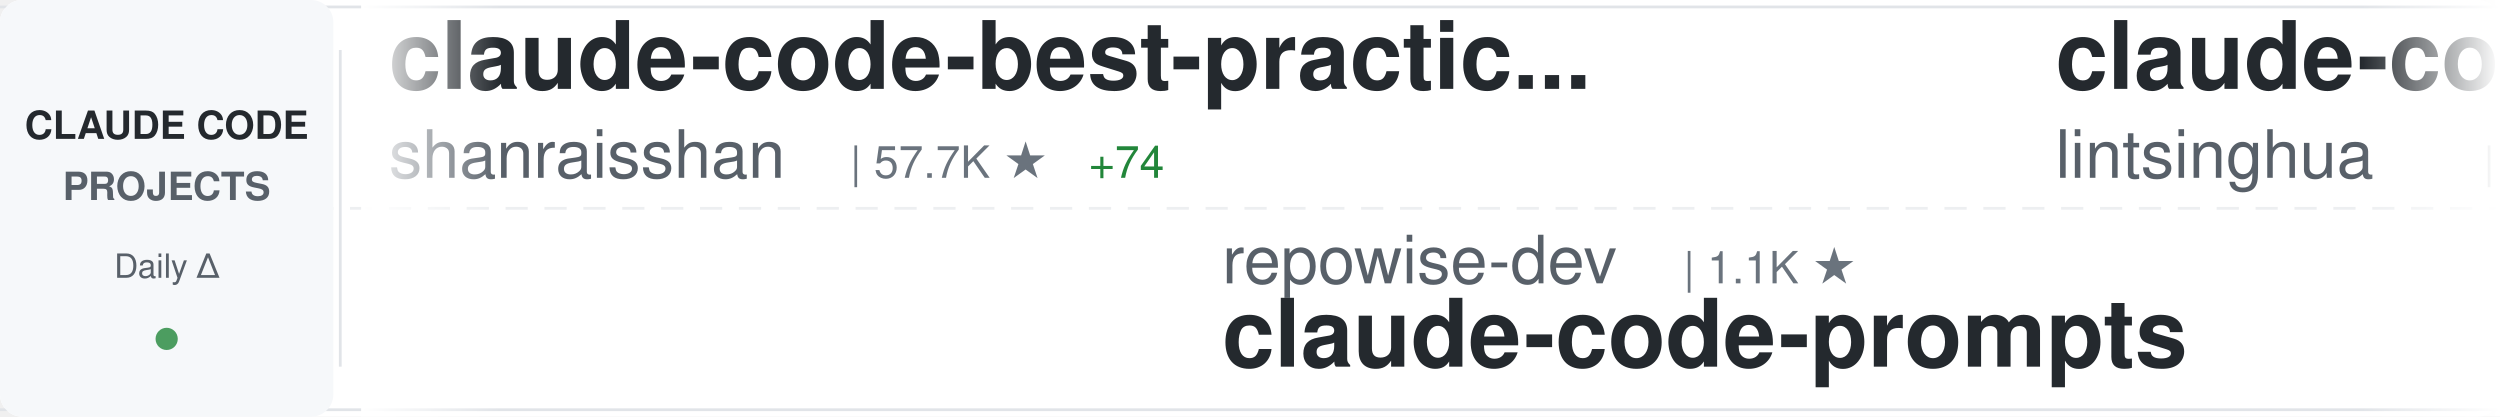
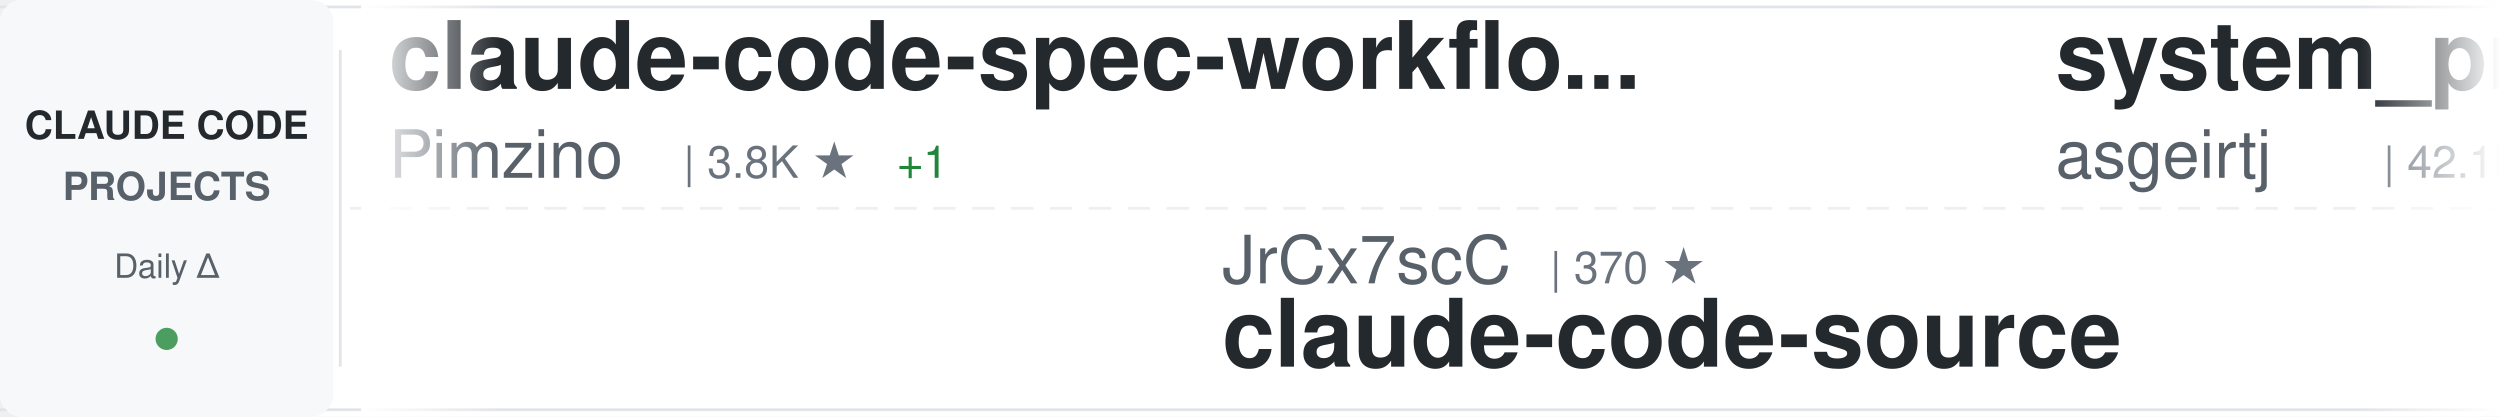
<svg xmlns="http://www.w3.org/2000/svg" width="900" height="150">
  <defs>
    <linearGradient id="awesomeLeftFade" x1="0%" y1="0%" x2="100%" y2="0%">
      <stop offset="0%" style="stop-color:#ffffff;stop-opacity:1" />
      <stop offset="100%" style="stop-color:#ffffff;stop-opacity:0" />
    </linearGradient>
    <linearGradient id="awesomeRightFade" x1="0%" y1="0%" x2="100%" y2="0%">
      <stop offset="0%" style="stop-color:#ffffff;stop-opacity:0" />
      <stop offset="100%" style="stop-color:#ffffff;stop-opacity:1" />
    </linearGradient>
  </defs>
  <rect width="900" height="150" fill="#ffffff" rx="8" />
  <rect x="0" y="2" width="900" height="1" fill="#e1e4e8" />
  <rect x="0" y="147" width="900" height="1" fill="#e1e4e8" />
  <line x1="0" y1="75" x2="900" y2="75" stroke="#e1e4e8" stroke-width="1" stroke-dasharray="8 6" opacity="0.6" />
  <rect x="0" y="0" width="120" height="150" fill="#f6f8fa" rx="8" />
  <text x="60" y="50" font-family="-apple-system, BlinkMacSystemFont, 'Segoe UI', Helvetica, Arial, sans-serif" font-size="14" font-weight="600" fill="#24292e" text-anchor="middle">CLAUDE CODE</text>
  <text x="60" y="72" font-family="-apple-system, BlinkMacSystemFont, 'Segoe UI', Helvetica, Arial, sans-serif" font-size="14" font-weight="600" fill="#586069" text-anchor="middle">PROJECTS</text>
  <text x="60" y="100" font-family="-apple-system, BlinkMacSystemFont, 'Segoe UI', Helvetica, Arial, sans-serif" font-size="12" font-weight="500" fill="#586069" text-anchor="middle">Daily Δ</text>
  <circle cx="60" cy="122" r="4" fill="#22863a" opacity="0.8" />
  <rect x="122" y="18" width="1" height="114" fill="#e1e4e8" />
  <clipPath id="awesomeTickerClip">
    <rect x="130" y="0" width="770" height="150" />
  </clipPath>
  <g clip-path="url(#awesomeTickerClip)">
    <g id="awesomeTickerItems">
      <animateTransform attributeName="transform" attributeType="XML" type="translate" from="0 0" to="-3000 0" dur="54s" repeatCount="indefinite" />
      <g transform="translate(0, 0)">
-         <text x="140" y="32" font-family="-apple-system, BlinkMacSystemFont, 'Segoe UI', Helvetica, Arial, sans-serif" font-size="34" font-weight="600" fill="#24292e">claude-code-best-practic...</text>
-         <text x="140" y="64" font-family="-apple-system, BlinkMacSystemFont, 'Segoe UI', Helvetica, Arial, sans-serif" font-size="24" font-weight="400" fill="#586069">shanraisshan</text>
-         <text x="306" y="64" font-family="-apple-system, BlinkMacSystemFont, 'Segoe UI', Helvetica, Arial, sans-serif" font-size="16" font-weight="500" fill="#6a737d">| 57.7K ★</text>
-         <text x="392" y="64" font-family="-apple-system, BlinkMacSystemFont, 'Segoe UI', Helvetica, Arial, sans-serif" font-size="16" font-weight="500" fill="#22863a"> +74</text>
+         <text x="140" y="32" font-family="-apple-system, BlinkMacSystemFont, 'Segoe UI', Helvetica, Arial, sans-serif" font-size="34" font-weight="600" fill="#24292e">claude-code-spec-workflo...</text>
+         <text x="140" y="64" font-family="-apple-system, BlinkMacSystemFont, 'Segoe UI', Helvetica, Arial, sans-serif" font-size="24" font-weight="400" fill="#586069">Pimzino</text>
+         <text x="246" y="64" font-family="-apple-system, BlinkMacSystemFont, 'Segoe UI', Helvetica, Arial, sans-serif" font-size="16" font-weight="500" fill="#6a737d">| 3.8K ★</text>
+         <text x="323" y="64" font-family="-apple-system, BlinkMacSystemFont, 'Segoe UI', Helvetica, Arial, sans-serif" font-size="16" font-weight="500" fill="#22863a"> +1</text>
      </g>
      <g transform="translate(300, 0)">
-         <text x="140" y="102" font-family="-apple-system, BlinkMacSystemFont, 'Segoe UI', Helvetica, Arial, sans-serif" font-size="24" font-weight="400" fill="#586069">repowise-dev</text>
-         <text x="306" y="102" font-family="-apple-system, BlinkMacSystemFont, 'Segoe UI', Helvetica, Arial, sans-serif" font-size="16" font-weight="500" fill="#6a737d">| 1.1K ★</text>
-         <text x="140" y="132" font-family="-apple-system, BlinkMacSystemFont, 'Segoe UI', Helvetica, Arial, sans-serif" font-size="34" font-weight="600" fill="#24292e">claude-code-prompts</text>
+         <text x="140" y="102" font-family="-apple-system, BlinkMacSystemFont, 'Segoe UI', Helvetica, Arial, sans-serif" font-size="24" font-weight="400" fill="#586069">JrCx7scC</text>
+         <text x="258" y="102" font-family="-apple-system, BlinkMacSystemFont, 'Segoe UI', Helvetica, Arial, sans-serif" font-size="16" font-weight="500" fill="#6a737d">| 370 ★</text>
+         <text x="140" y="132" font-family="-apple-system, BlinkMacSystemFont, 'Segoe UI', Helvetica, Arial, sans-serif" font-size="34" font-weight="600" fill="#24292e">claude-code-source</text>
      </g>
      <g transform="translate(600, 0)">
-         <text x="140" y="32" font-family="-apple-system, BlinkMacSystemFont, 'Segoe UI', Helvetica, Arial, sans-serif" font-size="34" font-weight="600" fill="#24292e">claude-code-book</text>
-         <text x="140" y="64" font-family="-apple-system, BlinkMacSystemFont, 'Segoe UI', Helvetica, Arial, sans-serif" font-size="24" font-weight="400" fill="#586069">lintsinghua</text>
-         <text x="294" y="64" font-family="-apple-system, BlinkMacSystemFont, 'Segoe UI', Helvetica, Arial, sans-serif" font-size="16" font-weight="500" fill="#6a737d">| 3.7K ★</text>
-         <text x="371" y="64" font-family="-apple-system, BlinkMacSystemFont, 'Segoe UI', Helvetica, Arial, sans-serif" font-size="16" font-weight="500" fill="#22863a"> +13</text>
+         <text x="140" y="32" font-family="-apple-system, BlinkMacSystemFont, 'Segoe UI', Helvetica, Arial, sans-serif" font-size="34" font-weight="600" fill="#24292e">system_prompts_leaks</text>
+         <text x="140" y="64" font-family="-apple-system, BlinkMacSystemFont, 'Segoe UI', Helvetica, Arial, sans-serif" font-size="24" font-weight="400" fill="#586069">asgeirtj</text>
+         <text x="258" y="64" font-family="-apple-system, BlinkMacSystemFont, 'Segoe UI', Helvetica, Arial, sans-serif" font-size="16" font-weight="500" fill="#6a737d">| 42.1K ★</text>
+         <text x="344" y="64" font-family="-apple-system, BlinkMacSystemFont, 'Segoe UI', Helvetica, Arial, sans-serif" font-size="16" font-weight="500" fill="#22863a"> +162</text>
      </g>
      <g transform="translate(900, 0)">
-         <text x="140" y="102" font-family="-apple-system, BlinkMacSystemFont, 'Segoe UI', Helvetica, Arial, sans-serif" font-size="24" font-weight="400" fill="#586069">anthropics</text>
-         <text x="282" y="102" font-family="-apple-system, BlinkMacSystemFont, 'Segoe UI', Helvetica, Arial, sans-serif" font-size="16" font-weight="500" fill="#6a737d">| 5.2K ★</text>
-         <text x="359" y="102" font-family="-apple-system, BlinkMacSystemFont, 'Segoe UI', Helvetica, Arial, sans-serif" font-size="16" font-weight="500" fill="#22863a"> +12</text>
-         <text x="140" y="132" font-family="-apple-system, BlinkMacSystemFont, 'Segoe UI', Helvetica, Arial, sans-serif" font-size="34" font-weight="600" fill="#24292e">claude-code-security-rev...</text>
+         <text x="140" y="102" font-family="-apple-system, BlinkMacSystemFont, 'Segoe UI', Helvetica, Arial, sans-serif" font-size="24" font-weight="400" fill="#586069">AICoderTudou</text>
+         <text x="306" y="102" font-family="-apple-system, BlinkMacSystemFont, 'Segoe UI', Helvetica, Arial, sans-serif" font-size="16" font-weight="500" fill="#6a737d">| 500 ★</text>
+         <text x="140" y="132" font-family="-apple-system, BlinkMacSystemFont, 'Segoe UI', Helvetica, Arial, sans-serif" font-size="34" font-weight="600" fill="#24292e">claude-code-tudou</text>
      </g>
      <g transform="translate(1200, 0)">
-         <text x="140" y="32" font-family="-apple-system, BlinkMacSystemFont, 'Segoe UI', Helvetica, Arial, sans-serif" font-size="34" font-weight="600" fill="#24292e">claude-code-from-source</text>
-         <text x="140" y="64" font-family="-apple-system, BlinkMacSystemFont, 'Segoe UI', Helvetica, Arial, sans-serif" font-size="24" font-weight="400" fill="#586069">alejandrobalderas</text>
-         <text x="366" y="64" font-family="-apple-system, BlinkMacSystemFont, 'Segoe UI', Helvetica, Arial, sans-serif" font-size="16" font-weight="500" fill="#6a737d">| 2.2K ★</text>
-         <text x="443" y="64" font-family="-apple-system, BlinkMacSystemFont, 'Segoe UI', Helvetica, Arial, sans-serif" font-size="16" font-weight="500" fill="#22863a"> +4</text>
+         <text x="140" y="32" font-family="-apple-system, BlinkMacSystemFont, 'Segoe UI', Helvetica, Arial, sans-serif" font-size="34" font-weight="600" fill="#24292e">pi-vs-claude-code</text>
+         <text x="140" y="64" font-family="-apple-system, BlinkMacSystemFont, 'Segoe UI', Helvetica, Arial, sans-serif" font-size="24" font-weight="400" fill="#586069">disler</text>
+         <text x="234" y="64" font-family="-apple-system, BlinkMacSystemFont, 'Segoe UI', Helvetica, Arial, sans-serif" font-size="16" font-weight="500" fill="#6a737d">| 1.4K ★</text>
+         <text x="311" y="64" font-family="-apple-system, BlinkMacSystemFont, 'Segoe UI', Helvetica, Arial, sans-serif" font-size="16" font-weight="500" fill="#22863a"> +4</text>
      </g>
      <g transform="translate(1500, 0)">
-         <text x="140" y="102" font-family="-apple-system, BlinkMacSystemFont, 'Segoe UI', Helvetica, Arial, sans-serif" font-size="24" font-weight="400" fill="#586069">anthropics</text>
-         <text x="282" y="102" font-family="-apple-system, BlinkMacSystemFont, 'Segoe UI', Helvetica, Arial, sans-serif" font-size="16" font-weight="500" fill="#6a737d">| 150.5K ★</text>
-         <text x="377" y="102" font-family="-apple-system, BlinkMacSystemFont, 'Segoe UI', Helvetica, Arial, sans-serif" font-size="16" font-weight="500" fill="#22863a"> +397</text>
-         <text x="140" y="132" font-family="-apple-system, BlinkMacSystemFont, 'Segoe UI', Helvetica, Arial, sans-serif" font-size="34" font-weight="600" fill="#24292e">skills</text>
+         <text x="140" y="102" font-family="-apple-system, BlinkMacSystemFont, 'Segoe UI', Helvetica, Arial, sans-serif" font-size="24" font-weight="400" fill="#586069">jqueryscript</text>
+         <text x="306" y="102" font-family="-apple-system, BlinkMacSystemFont, 'Segoe UI', Helvetica, Arial, sans-serif" font-size="16" font-weight="500" fill="#6a737d">| 423 ★</text>
+         <text x="140" y="132" font-family="-apple-system, BlinkMacSystemFont, 'Segoe UI', Helvetica, Arial, sans-serif" font-size="34" font-weight="600" fill="#24292e">awesome-claude-code</text>
      </g>
      <g transform="translate(1800, 0)">
-         <text x="140" y="32" font-family="-apple-system, BlinkMacSystemFont, 'Segoe UI', Helvetica, Arial, sans-serif" font-size="34" font-weight="600" fill="#24292e">claude-code-harness</text>
-         <text x="140" y="64" font-family="-apple-system, BlinkMacSystemFont, 'Segoe UI', Helvetica, Arial, sans-serif" font-size="24" font-weight="400" fill="#586069">Chachamaru127</text>
-         <text x="318" y="64" font-family="-apple-system, BlinkMacSystemFont, 'Segoe UI', Helvetica, Arial, sans-serif" font-size="16" font-weight="500" fill="#6a737d">| 2.7K ★</text>
-         <text x="395" y="64" font-family="-apple-system, BlinkMacSystemFont, 'Segoe UI', Helvetica, Arial, sans-serif" font-size="16" font-weight="500" fill="#22863a"> +18</text>
+         <text x="140" y="32" font-family="-apple-system, BlinkMacSystemFont, 'Segoe UI', Helvetica, Arial, sans-serif" font-size="34" font-weight="600" fill="#24292e">awesome-claude-code-tool...</text>
+         <text x="140" y="64" font-family="-apple-system, BlinkMacSystemFont, 'Segoe UI', Helvetica, Arial, sans-serif" font-size="24" font-weight="400" fill="#586069">rohitg00</text>
+         <text x="258" y="64" font-family="-apple-system, BlinkMacSystemFont, 'Segoe UI', Helvetica, Arial, sans-serif" font-size="16" font-weight="500" fill="#6a737d">| 2.0K ★</text>
+         <text x="335" y="64" font-family="-apple-system, BlinkMacSystemFont, 'Segoe UI', Helvetica, Arial, sans-serif" font-size="16" font-weight="500" fill="#22863a"> +11</text>
      </g>
      <g transform="translate(2100, 0)">
+         <text x="140" y="102" font-family="-apple-system, BlinkMacSystemFont, 'Segoe UI', Helvetica, Arial, sans-serif" font-size="24" font-weight="400" fill="#586069">zstmfhy</text>
+         <text x="246" y="102" font-family="-apple-system, BlinkMacSystemFont, 'Segoe UI', Helvetica, Arial, sans-serif" font-size="16" font-weight="500" fill="#6a737d">| 190 ★</text>
+         <text x="140" y="132" font-family="-apple-system, BlinkMacSystemFont, 'Segoe UI', Helvetica, Arial, sans-serif" font-size="34" font-weight="600" fill="#24292e">Claude-code</text>
+       </g>
+       <g transform="translate(2400, 0)">
+         <text x="140" y="32" font-family="-apple-system, BlinkMacSystemFont, 'Segoe UI', Helvetica, Arial, sans-serif" font-size="34" font-weight="600" fill="#24292e">ECC</text>
+         <text x="140" y="64" font-family="-apple-system, BlinkMacSystemFont, 'Segoe UI', Helvetica, Arial, sans-serif" font-size="24" font-weight="400" fill="#586069">affaan-m</text>
+         <text x="258" y="64" font-family="-apple-system, BlinkMacSystemFont, 'Segoe UI', Helvetica, Arial, sans-serif" font-size="16" font-weight="500" fill="#6a737d">| 215.2K ★</text>
+         <text x="353" y="64" font-family="-apple-system, BlinkMacSystemFont, 'Segoe UI', Helvetica, Arial, sans-serif" font-size="16" font-weight="500" fill="#22863a"> +667</text>
+       </g>
+       <g transform="translate(2700, 0)">
        <text x="140" y="102" font-family="-apple-system, BlinkMacSystemFont, 'Segoe UI', Helvetica, Arial, sans-serif" font-size="24" font-weight="400" fill="#586069">nicedreamzapp</text>
        <text x="318" y="102" font-family="-apple-system, BlinkMacSystemFont, 'Segoe UI', Helvetica, Arial, sans-serif" font-size="16" font-weight="500" fill="#6a737d">| 2.8K ★</text>
        <text x="395" y="102" font-family="-apple-system, BlinkMacSystemFont, 'Segoe UI', Helvetica, Arial, sans-serif" font-size="16" font-weight="500" fill="#22863a"> +1</text>
        <text x="140" y="132" font-family="-apple-system, BlinkMacSystemFont, 'Segoe UI', Helvetica, Arial, sans-serif" font-size="34" font-weight="600" fill="#24292e">claude-code-local</text>
      </g>
-       <g transform="translate(2400, 0)">
-         <text x="140" y="32" font-family="-apple-system, BlinkMacSystemFont, 'Segoe UI', Helvetica, Arial, sans-serif" font-size="34" font-weight="600" fill="#24292e">claude-code-templates</text>
-         <text x="140" y="64" font-family="-apple-system, BlinkMacSystemFont, 'Segoe UI', Helvetica, Arial, sans-serif" font-size="24" font-weight="400" fill="#586069">davila7</text>
-         <text x="246" y="64" font-family="-apple-system, BlinkMacSystemFont, 'Segoe UI', Helvetica, Arial, sans-serif" font-size="16" font-weight="500" fill="#6a737d">| 28.0K ★</text>
-         <text x="332" y="64" font-family="-apple-system, BlinkMacSystemFont, 'Segoe UI', Helvetica, Arial, sans-serif" font-size="16" font-weight="500" fill="#22863a"> +18</text>
-       </g>
-       <g transform="translate(2700, 0)">
-         <text x="140" y="102" font-family="-apple-system, BlinkMacSystemFont, 'Segoe UI', Helvetica, Arial, sans-serif" font-size="24" font-weight="400" fill="#586069">wanshuiyin</text>
-         <text x="282" y="102" font-family="-apple-system, BlinkMacSystemFont, 'Segoe UI', Helvetica, Arial, sans-serif" font-size="16" font-weight="500" fill="#6a737d">| 12.0K ★</text>
-         <text x="368" y="102" font-family="-apple-system, BlinkMacSystemFont, 'Segoe UI', Helvetica, Arial, sans-serif" font-size="16" font-weight="500" fill="#22863a"> +34</text>
-         <text x="140" y="132" font-family="-apple-system, BlinkMacSystemFont, 'Segoe UI', Helvetica, Arial, sans-serif" font-size="34" font-weight="600" fill="#24292e">Auto-claude-code-researc...</text>
-       </g>
      <g transform="translate(3000, 0)">
-         <text x="140" y="32" font-family="-apple-system, BlinkMacSystemFont, 'Segoe UI', Helvetica, Arial, sans-serif" font-size="34" font-weight="600" fill="#24292e">claude-code-best-practic...</text>
-         <text x="140" y="64" font-family="-apple-system, BlinkMacSystemFont, 'Segoe UI', Helvetica, Arial, sans-serif" font-size="24" font-weight="400" fill="#586069">shanraisshan</text>
-         <text x="306" y="64" font-family="-apple-system, BlinkMacSystemFont, 'Segoe UI', Helvetica, Arial, sans-serif" font-size="16" font-weight="500" fill="#6a737d">| 57.7K ★</text>
-         <text x="392" y="64" font-family="-apple-system, BlinkMacSystemFont, 'Segoe UI', Helvetica, Arial, sans-serif" font-size="16" font-weight="500" fill="#22863a"> +74</text>
+         <text x="140" y="32" font-family="-apple-system, BlinkMacSystemFont, 'Segoe UI', Helvetica, Arial, sans-serif" font-size="34" font-weight="600" fill="#24292e">claude-code-spec-workflo...</text>
+         <text x="140" y="64" font-family="-apple-system, BlinkMacSystemFont, 'Segoe UI', Helvetica, Arial, sans-serif" font-size="24" font-weight="400" fill="#586069">Pimzino</text>
+         <text x="246" y="64" font-family="-apple-system, BlinkMacSystemFont, 'Segoe UI', Helvetica, Arial, sans-serif" font-size="16" font-weight="500" fill="#6a737d">| 3.8K ★</text>
+         <text x="323" y="64" font-family="-apple-system, BlinkMacSystemFont, 'Segoe UI', Helvetica, Arial, sans-serif" font-size="16" font-weight="500" fill="#22863a"> +1</text>
      </g>
      <g transform="translate(3300, 0)">
-         <text x="140" y="102" font-family="-apple-system, BlinkMacSystemFont, 'Segoe UI', Helvetica, Arial, sans-serif" font-size="24" font-weight="400" fill="#586069">repowise-dev</text>
-         <text x="306" y="102" font-family="-apple-system, BlinkMacSystemFont, 'Segoe UI', Helvetica, Arial, sans-serif" font-size="16" font-weight="500" fill="#6a737d">| 1.1K ★</text>
-         <text x="140" y="132" font-family="-apple-system, BlinkMacSystemFont, 'Segoe UI', Helvetica, Arial, sans-serif" font-size="34" font-weight="600" fill="#24292e">claude-code-prompts</text>
+         <text x="140" y="102" font-family="-apple-system, BlinkMacSystemFont, 'Segoe UI', Helvetica, Arial, sans-serif" font-size="24" font-weight="400" fill="#586069">JrCx7scC</text>
+         <text x="258" y="102" font-family="-apple-system, BlinkMacSystemFont, 'Segoe UI', Helvetica, Arial, sans-serif" font-size="16" font-weight="500" fill="#6a737d">| 370 ★</text>
+         <text x="140" y="132" font-family="-apple-system, BlinkMacSystemFont, 'Segoe UI', Helvetica, Arial, sans-serif" font-size="34" font-weight="600" fill="#24292e">claude-code-source</text>
      </g>
      <g transform="translate(3600, 0)">
-         <text x="140" y="32" font-family="-apple-system, BlinkMacSystemFont, 'Segoe UI', Helvetica, Arial, sans-serif" font-size="34" font-weight="600" fill="#24292e">claude-code-book</text>
-         <text x="140" y="64" font-family="-apple-system, BlinkMacSystemFont, 'Segoe UI', Helvetica, Arial, sans-serif" font-size="24" font-weight="400" fill="#586069">lintsinghua</text>
-         <text x="294" y="64" font-family="-apple-system, BlinkMacSystemFont, 'Segoe UI', Helvetica, Arial, sans-serif" font-size="16" font-weight="500" fill="#6a737d">| 3.7K ★</text>
-         <text x="371" y="64" font-family="-apple-system, BlinkMacSystemFont, 'Segoe UI', Helvetica, Arial, sans-serif" font-size="16" font-weight="500" fill="#22863a"> +13</text>
+         <text x="140" y="32" font-family="-apple-system, BlinkMacSystemFont, 'Segoe UI', Helvetica, Arial, sans-serif" font-size="34" font-weight="600" fill="#24292e">system_prompts_leaks</text>
+         <text x="140" y="64" font-family="-apple-system, BlinkMacSystemFont, 'Segoe UI', Helvetica, Arial, sans-serif" font-size="24" font-weight="400" fill="#586069">asgeirtj</text>
+         <text x="258" y="64" font-family="-apple-system, BlinkMacSystemFont, 'Segoe UI', Helvetica, Arial, sans-serif" font-size="16" font-weight="500" fill="#6a737d">| 42.1K ★</text>
+         <text x="344" y="64" font-family="-apple-system, BlinkMacSystemFont, 'Segoe UI', Helvetica, Arial, sans-serif" font-size="16" font-weight="500" fill="#22863a"> +162</text>
      </g>
      <g transform="translate(3900, 0)">
-         <text x="140" y="102" font-family="-apple-system, BlinkMacSystemFont, 'Segoe UI', Helvetica, Arial, sans-serif" font-size="24" font-weight="400" fill="#586069">anthropics</text>
-         <text x="282" y="102" font-family="-apple-system, BlinkMacSystemFont, 'Segoe UI', Helvetica, Arial, sans-serif" font-size="16" font-weight="500" fill="#6a737d">| 5.2K ★</text>
-         <text x="359" y="102" font-family="-apple-system, BlinkMacSystemFont, 'Segoe UI', Helvetica, Arial, sans-serif" font-size="16" font-weight="500" fill="#22863a"> +12</text>
-         <text x="140" y="132" font-family="-apple-system, BlinkMacSystemFont, 'Segoe UI', Helvetica, Arial, sans-serif" font-size="34" font-weight="600" fill="#24292e">claude-code-security-rev...</text>
+         <text x="140" y="102" font-family="-apple-system, BlinkMacSystemFont, 'Segoe UI', Helvetica, Arial, sans-serif" font-size="24" font-weight="400" fill="#586069">AICoderTudou</text>
+         <text x="306" y="102" font-family="-apple-system, BlinkMacSystemFont, 'Segoe UI', Helvetica, Arial, sans-serif" font-size="16" font-weight="500" fill="#6a737d">| 500 ★</text>
+         <text x="140" y="132" font-family="-apple-system, BlinkMacSystemFont, 'Segoe UI', Helvetica, Arial, sans-serif" font-size="34" font-weight="600" fill="#24292e">claude-code-tudou</text>
      </g>
    </g>
  </g>
  <rect x="130" y="0" width="50" height="150" fill="url(#awesomeLeftFade)" />
  <rect x="850" y="0" width="50" height="150" fill="url(#awesomeRightFade)" />
</svg>
